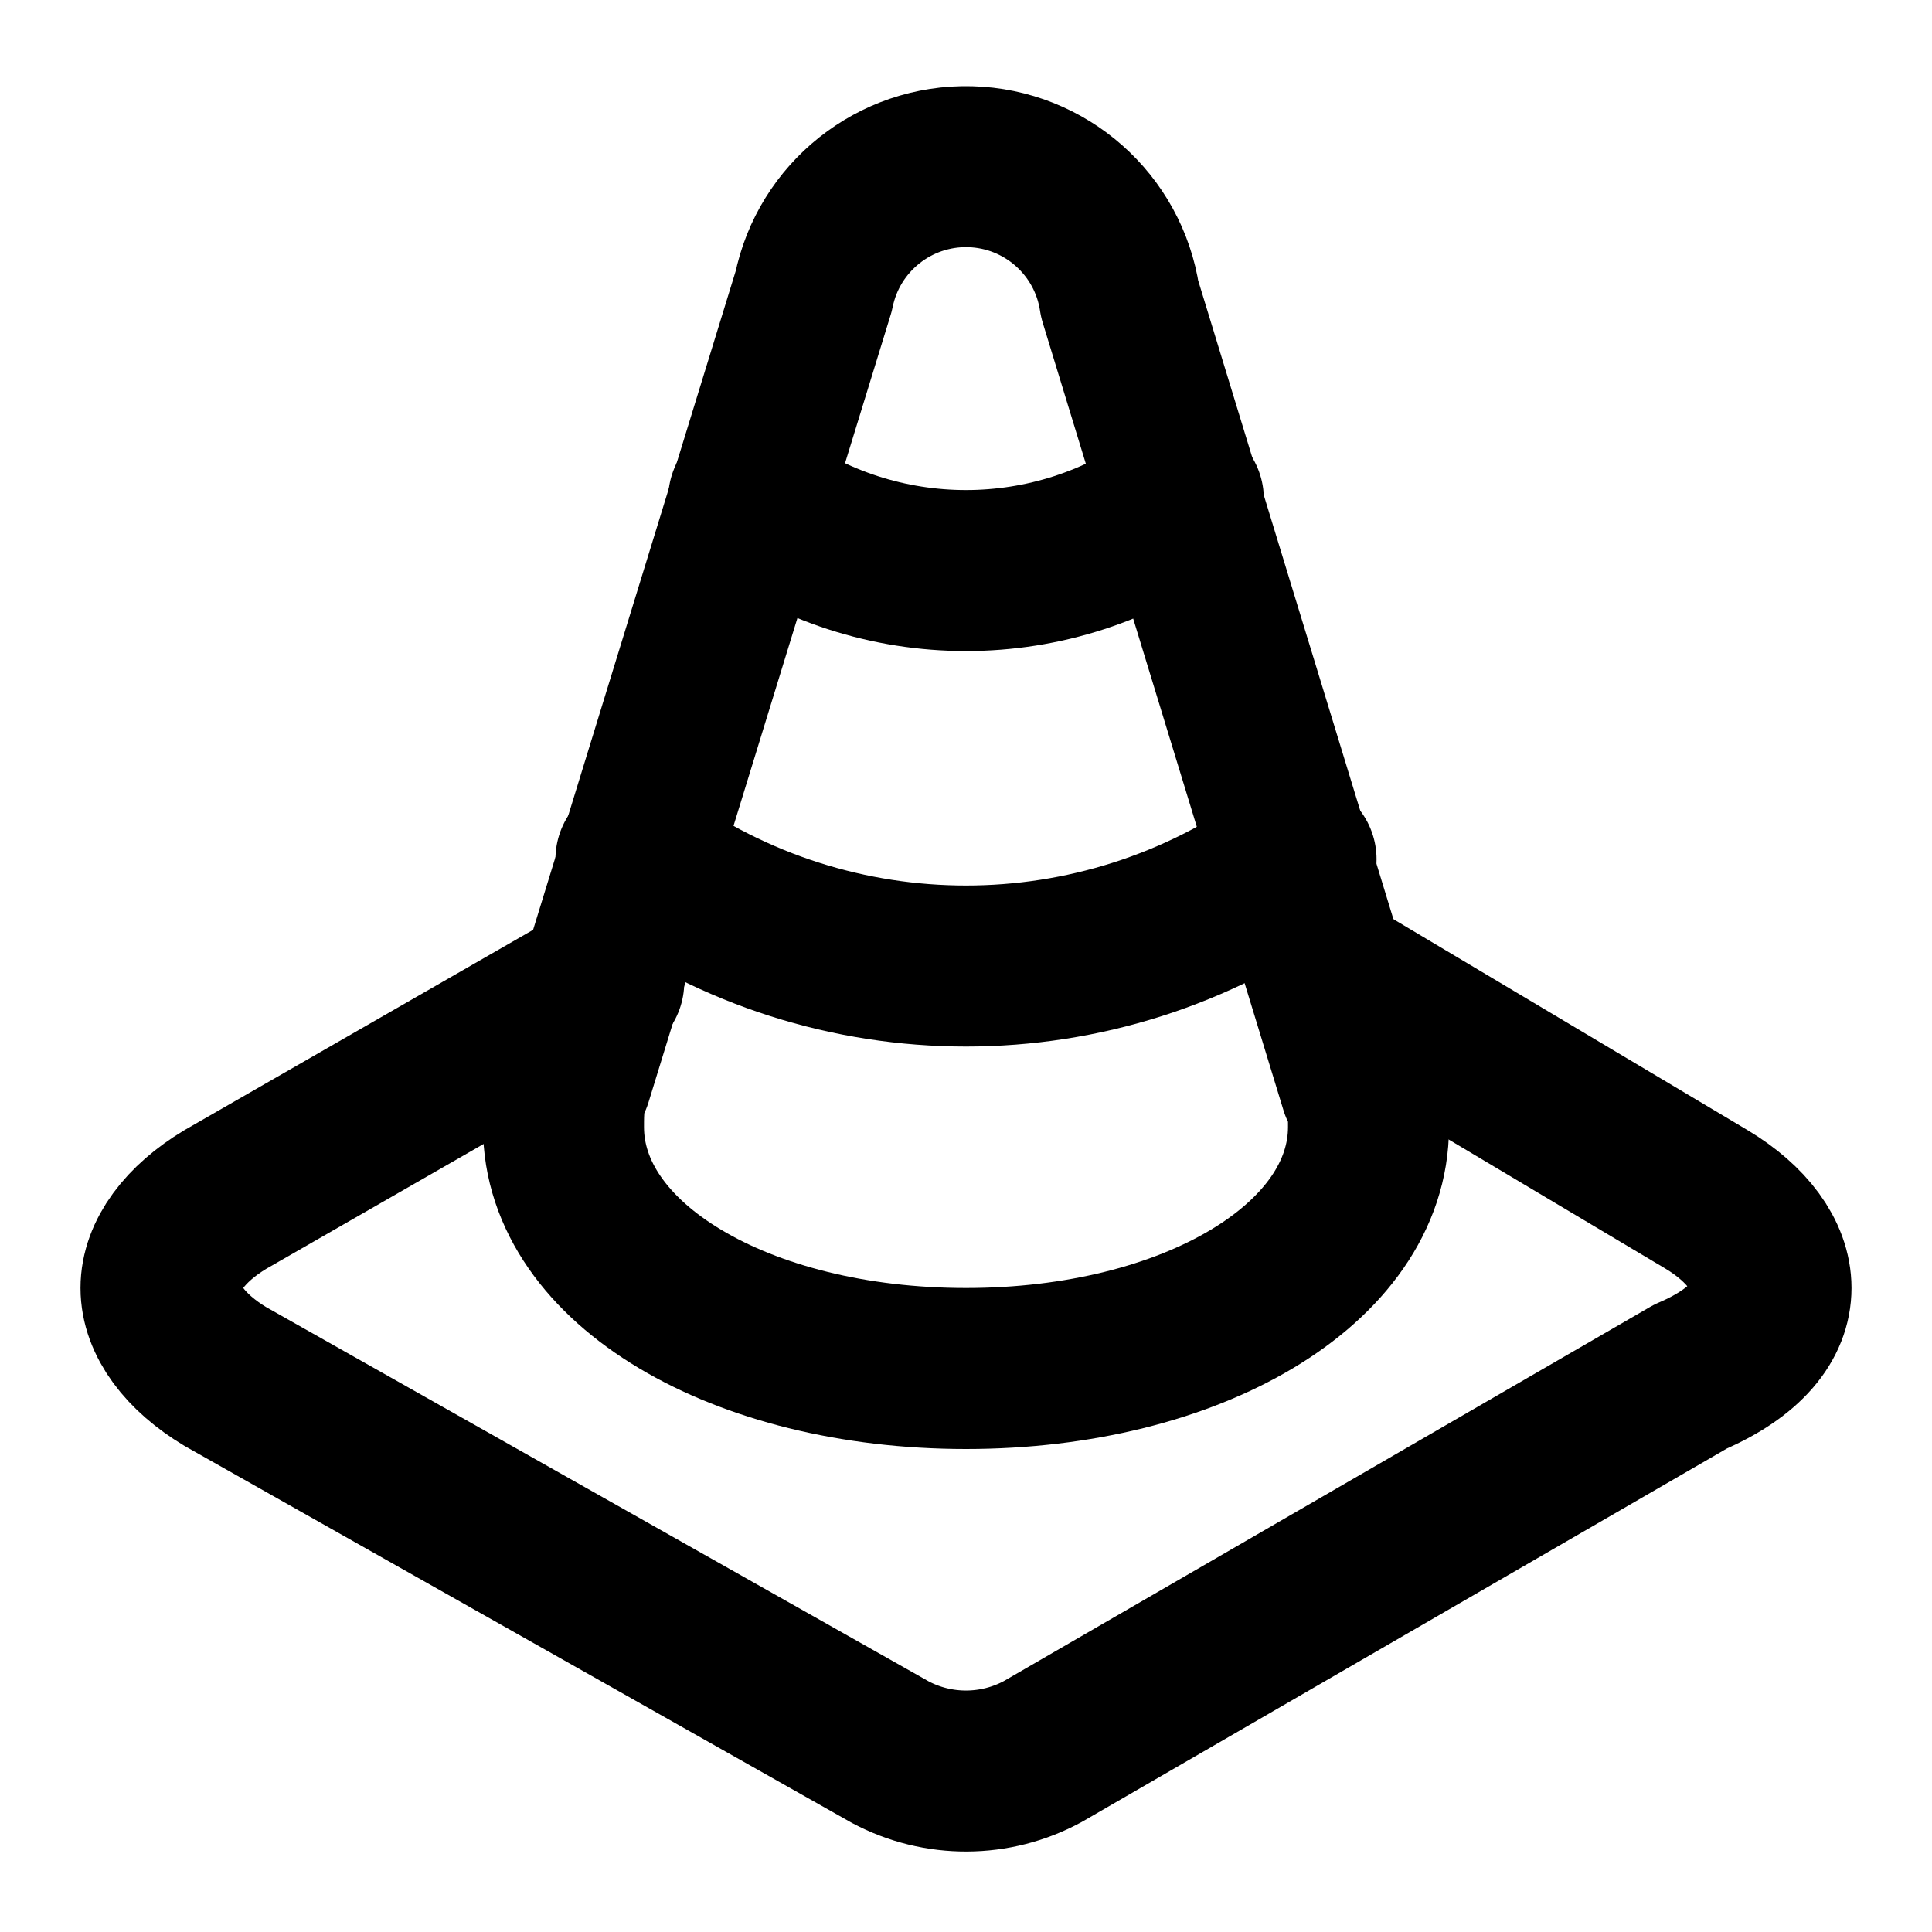
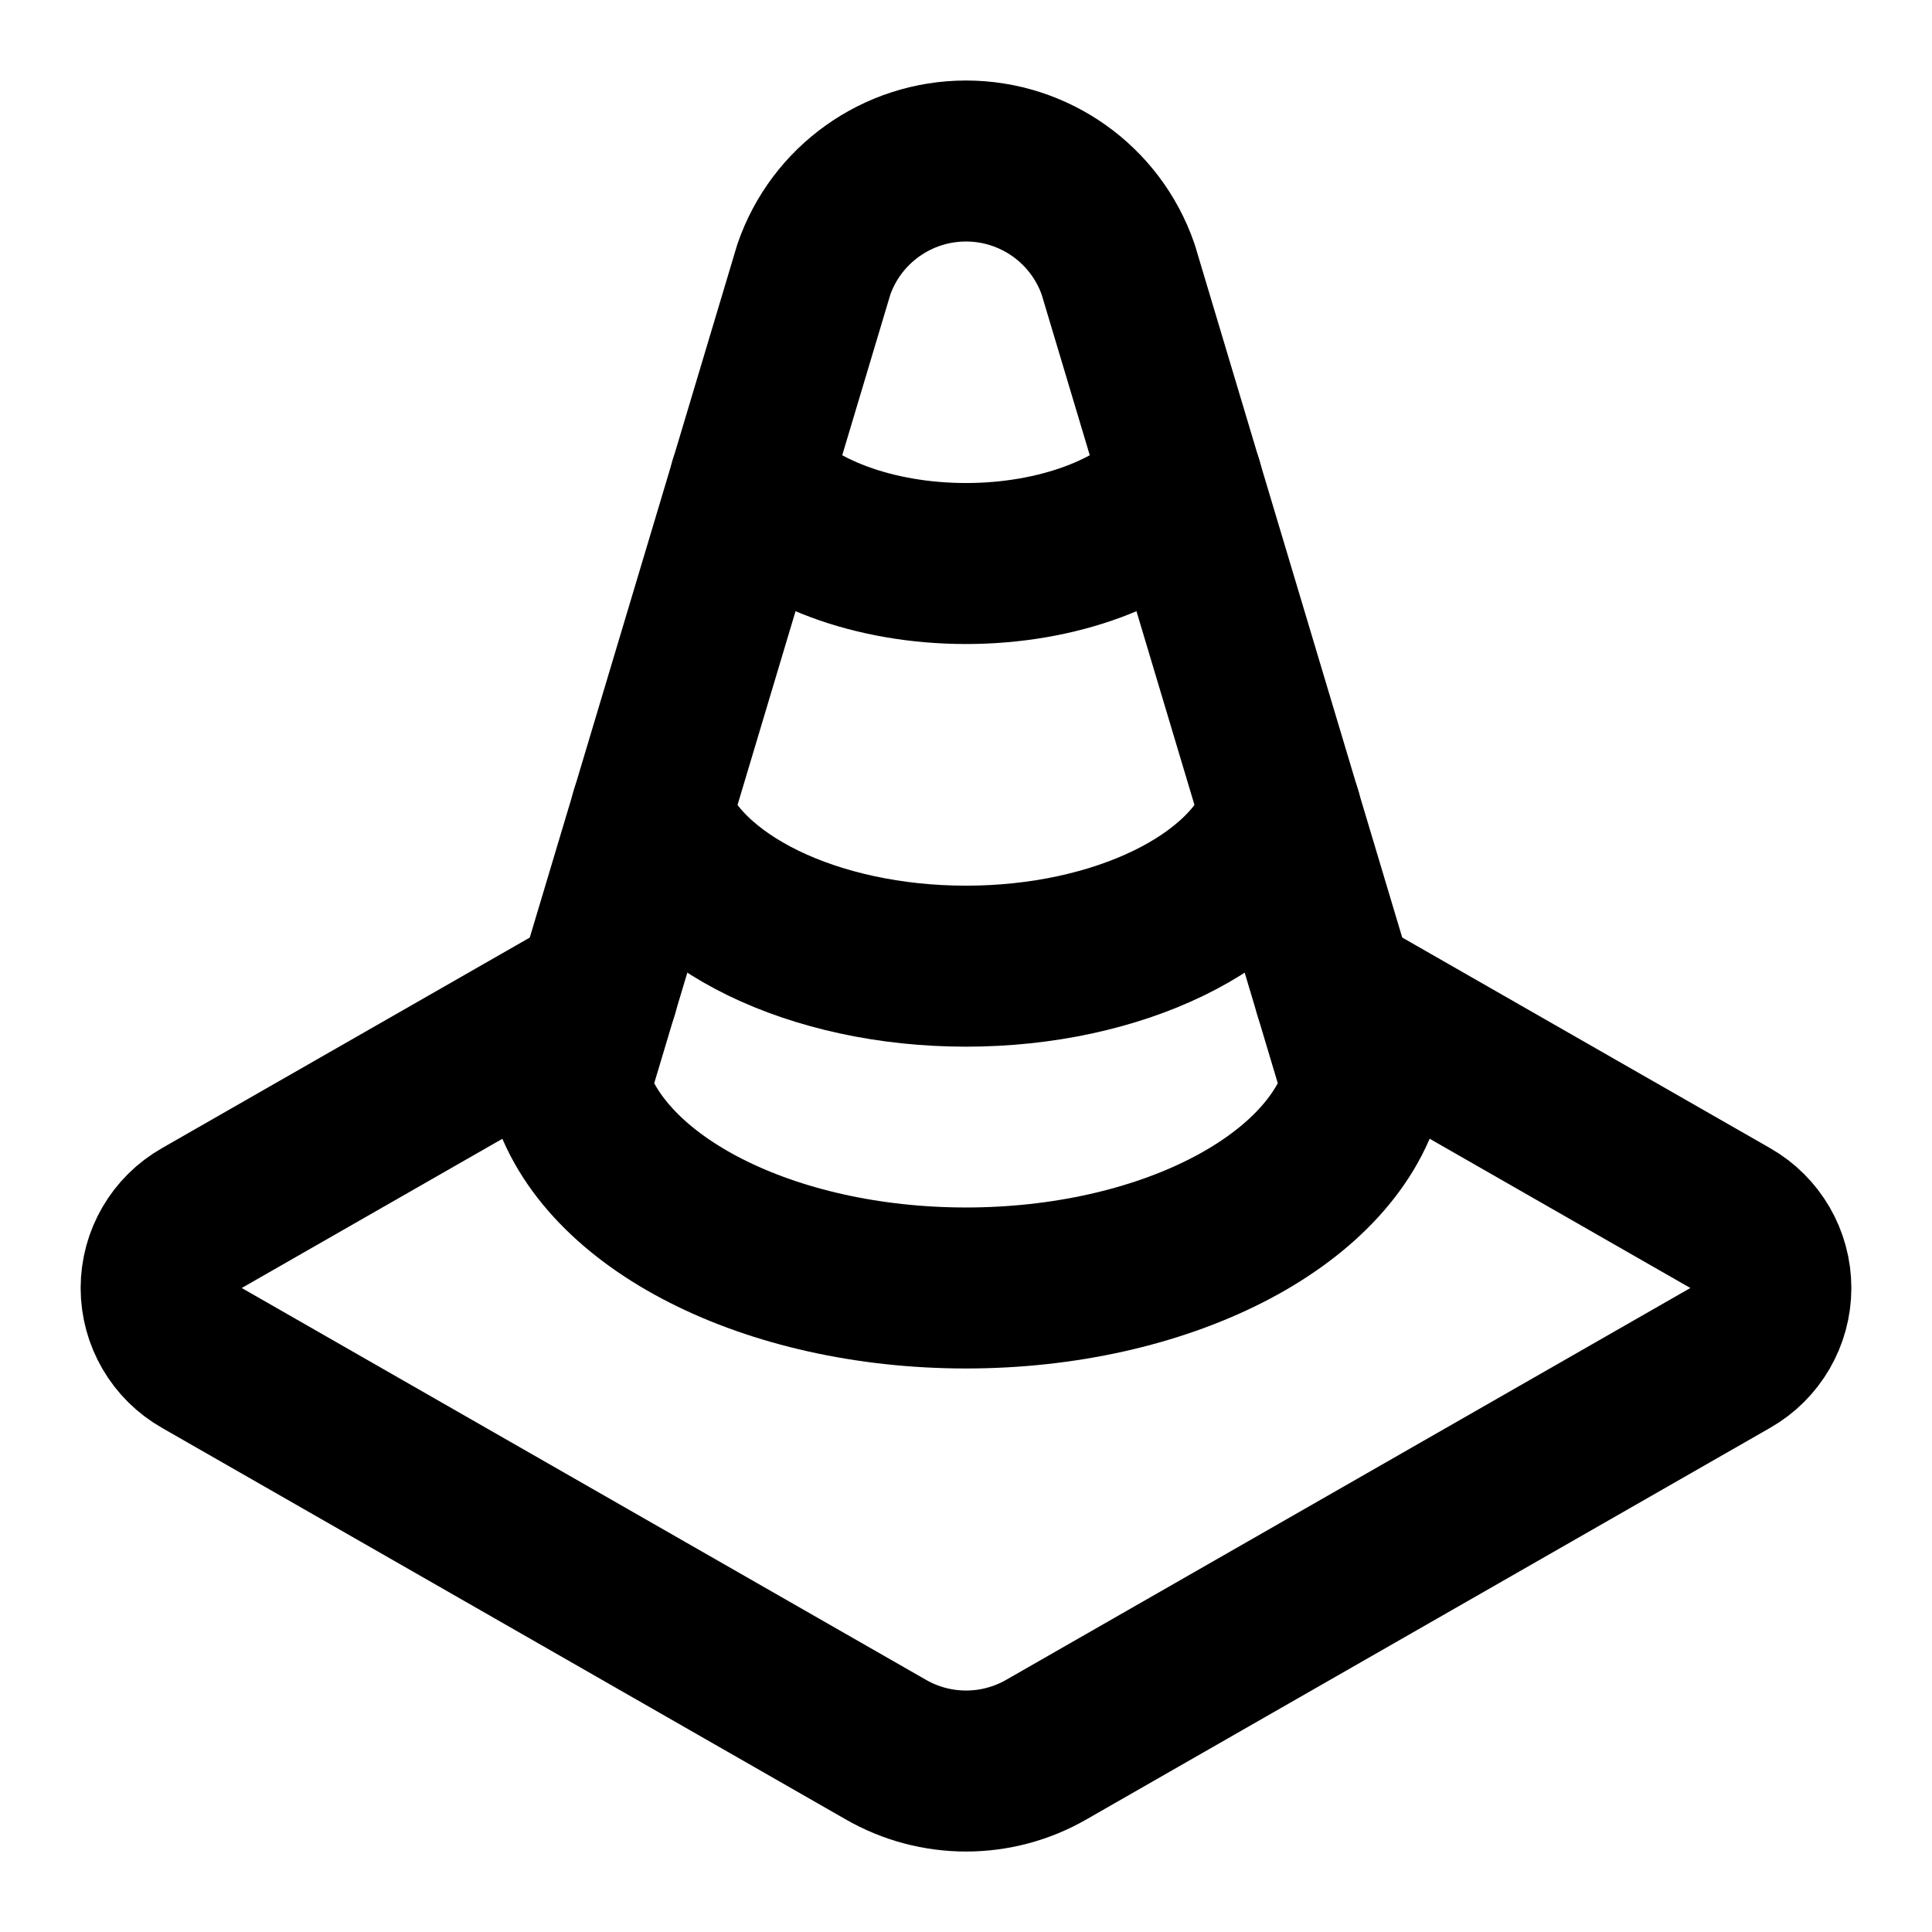
<svg xmlns="http://www.w3.org/2000/svg" width="24" height="24" viewBox="0 0 24 24" fill="none" stroke="currentColor" stroke-width="2" stroke-linecap="round" stroke-linejoin="round">
-   <path d="M7 14c0 1.7 2.2 3 5 3s5-1.3 5-3c0-.2 0-.4-.1-.5l-2.991-9.785a1.93 1.93 0 0 0-3.8-.1L7.1 13.4c-.1.2-.1.4-.1.6" />
-   <path d="m7.5 12.2-4.7 2.7c-.5.3-.8.7-.8 1.1s.3.8.8 1.1l8.26 4.666a2 2 0 0 0 1.896-.009L21 17.1c.7-.3 1-.7 1-1.1s-.3-.8-.8-1.1l-4.7-2.8" />
-   <path d="M7.9 10.674a7 7 0 0 0 8.2 0" />
-   <path d="M9.3 6.2a4.55 4.55 0 0 0 5.4 0" />
+   <path d="M10.11 3.346a2 2 0 0 1 3.78 0L16.93 13.5a5 3 0 0 1-9.86 0z" />
+   <path d="m16.576 12.316 4.917 2.815a1 1 0 0 1 0 1.738L13 21.733a2 2 0 0 1-1.998 0l-8.494-4.864a.999.999 0 0 1 0-1.738l4.917-2.815" />
+   <path d="M8.087 10.1a4 2.4 0 0 0 7.826 0" />
+   <path d="M9.314 6.002a3 1.8 0 0 0 5.372 0" />
</svg>
